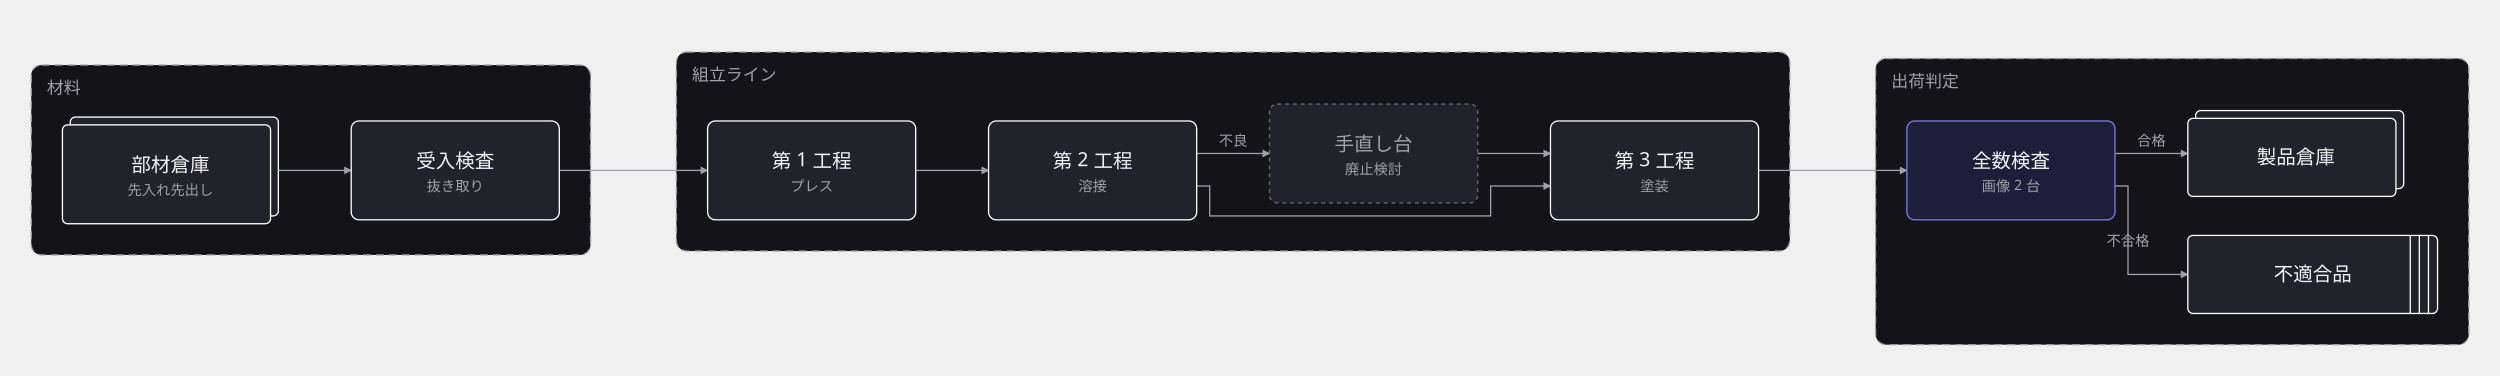
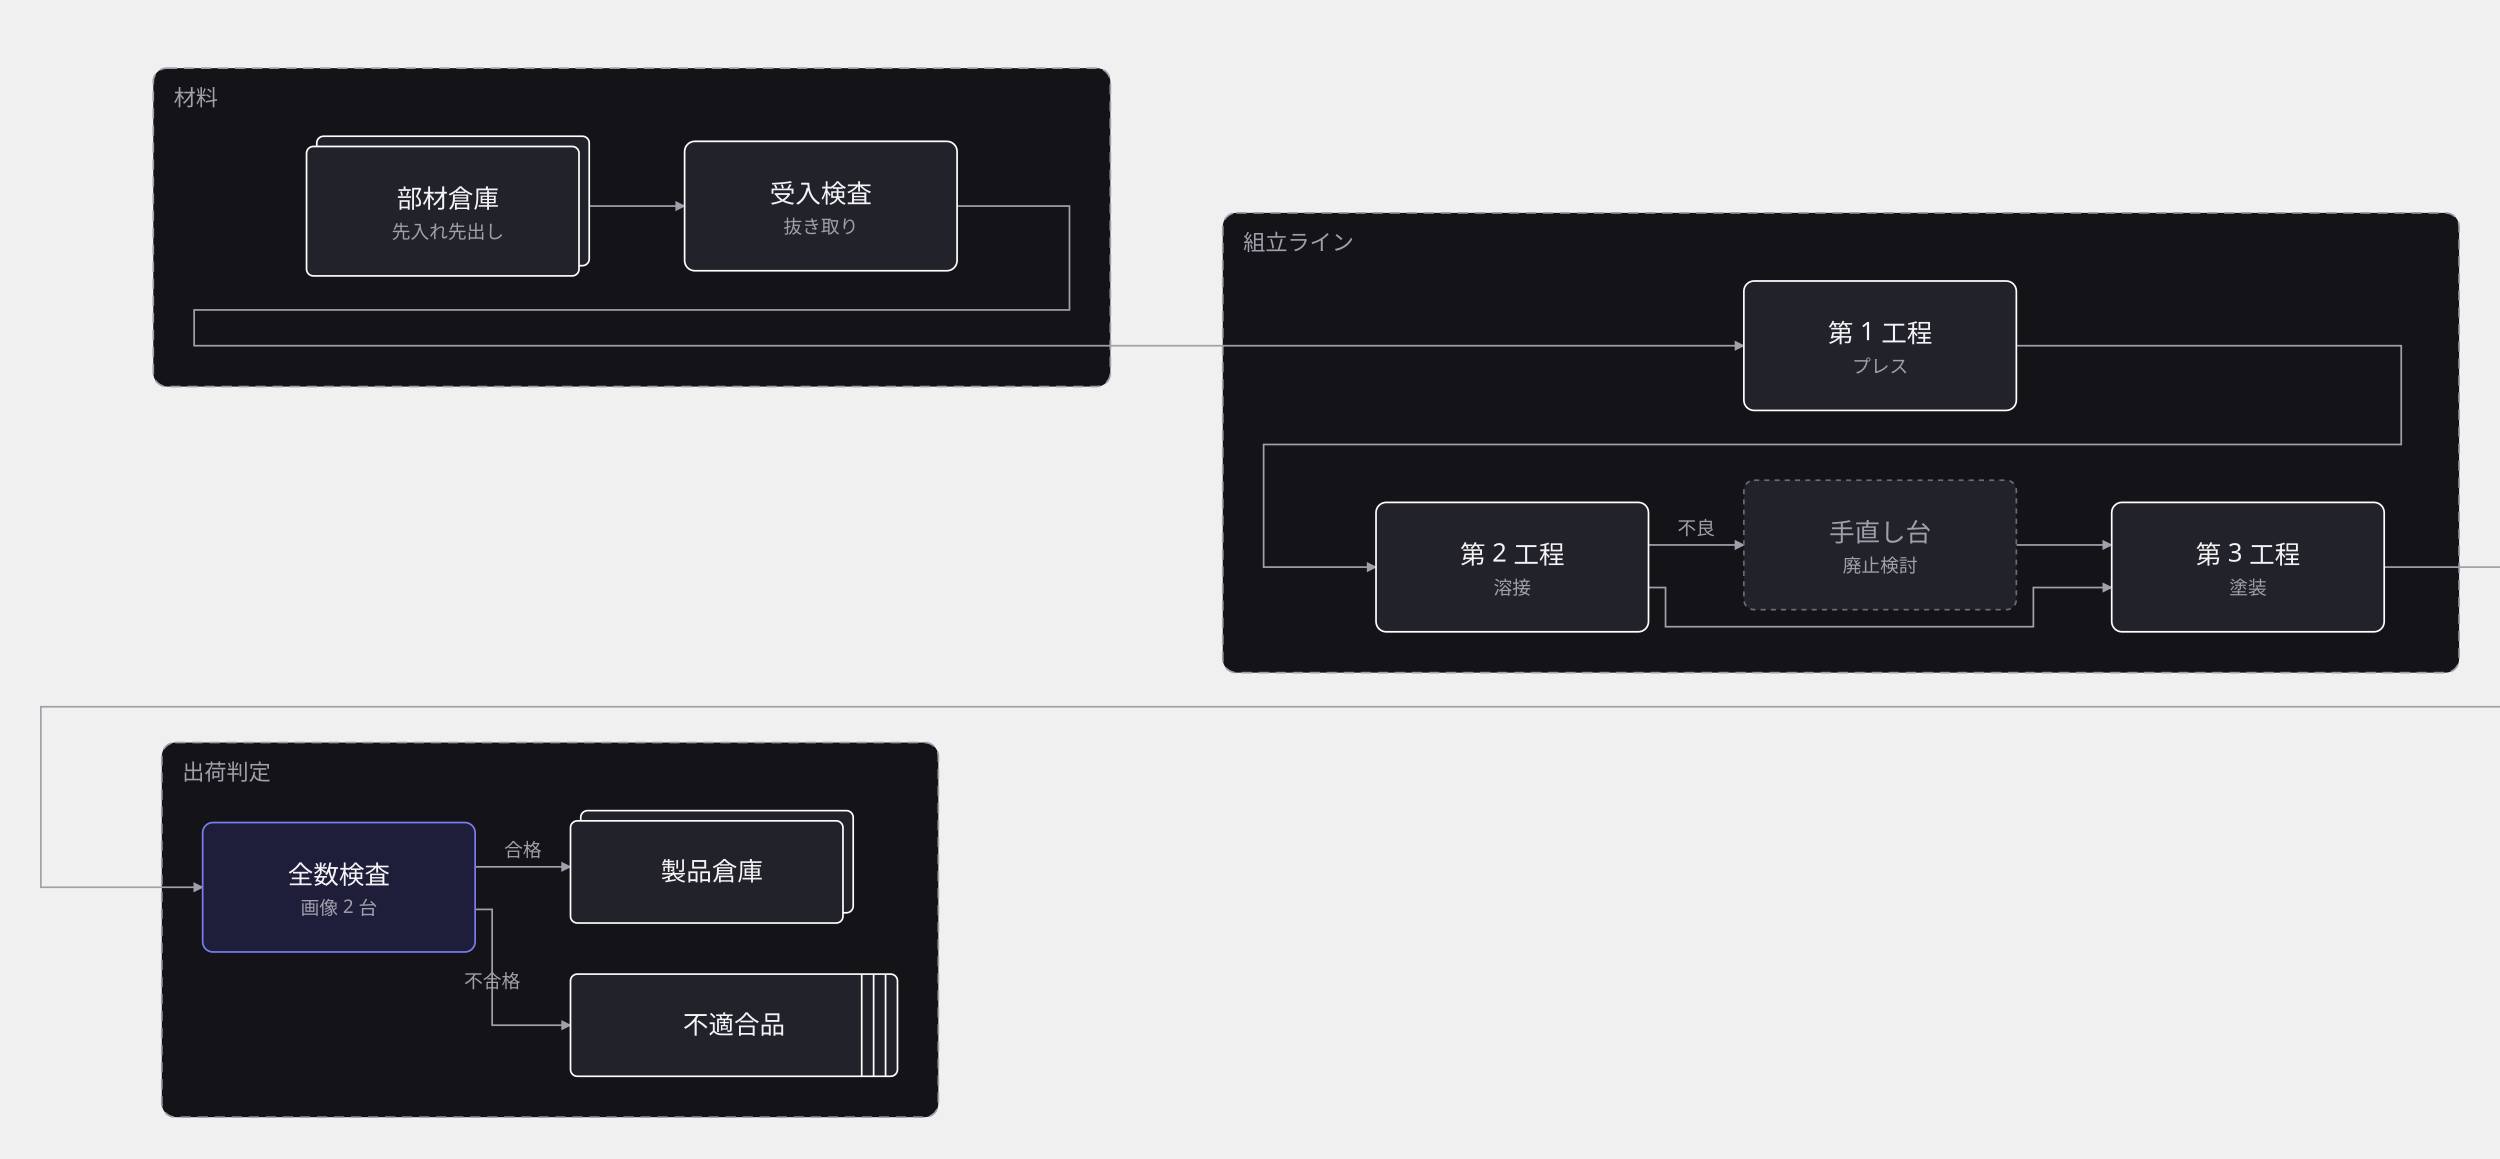
- <svg xmlns="http://www.w3.org/2000/svg" width="1922" height="289" viewBox="0 0 1922 289">
+ <svg xmlns="http://www.w3.org/2000/svg" width="1468" height="680" viewBox="0 0 1468 680">
  <defs>
    <marker id="arrow" viewBox="0 0 10 10" refX="9" refY="5" markerWidth="6" markerHeight="6" orient="auto">
      <path d="M 0 0 L 10 5 L 0 10 z" fill="#a0a0ab" />
    </marker>
  </defs>
  <g data-group="zairyo">
-     <rect x="24" y="50" width="430" height="146" rx="8" fill="#141418" stroke="#a0a0ab" stroke-dasharray="6 4" />
-     <text x="36" y="72" font-family="sans-serif" font-size="13" fill="#a0a0ab">材料</text>
+     <rect x="90" y="40" width="562" height="187" rx="8" fill="#141418" stroke="#a0a0ab" stroke-dasharray="6 4" />
+     <text x="102" y="62" font-family="sans-serif" font-size="13" fill="#a0a0ab">材料</text>
  </g>
  <g data-group="line">
-     <rect x="520" y="40" width="856" height="153" rx="8" fill="#141418" stroke="#a0a0ab" stroke-dasharray="6 4" />
-     <text x="532" y="62" font-family="sans-serif" font-size="13" fill="#a0a0ab">組立ライン</text>
+     <rect x="718" y="125" width="726" height="270" rx="8" fill="#141418" stroke="#a0a0ab" stroke-dasharray="6 4" />
+     <text x="730" y="147" font-family="sans-serif" font-size="13" fill="#a0a0ab">組立ライン</text>
  </g>
  <g data-group="dashi">
-     <rect x="1442" y="45" width="456" height="220" rx="8" fill="#141418" stroke="#a0a0ab" stroke-dasharray="6 4" />
-     <text x="1454" y="67" font-family="sans-serif" font-size="13" fill="#a0a0ab">出荷判定</text>
+     <rect x="95" y="436" width="456" height="220" rx="8" fill="#141418" stroke="#a0a0ab" stroke-dasharray="6 4" />
+     <text x="107" y="458" font-family="sans-serif" font-size="13" fill="#a0a0ab">出荷判定</text>
  </g>
  <g data-edge="nyuka&gt;kensyu" data-pinned="false">
-     <path d="M 214 131 L 270 131" fill="none" stroke="#a0a0ab" stroke-width="1" marker-end="url(#arrow)" />
+     <path d="M 346 121 L 402 121" fill="none" stroke="#a0a0ab" stroke-width="1" marker-end="url(#arrow)" />
  </g>
  <g data-edge="kensyu&gt;k1" data-pinned="false">
-     <path d="M 430 131 L 544 131" fill="none" stroke="#a0a0ab" stroke-width="1" marker-end="url(#arrow)" />
+     <path d="M 562 121 L 628 121 L 628 182 L 114 182 L 114 203 L 1024 203" fill="none" stroke="#a0a0ab" stroke-width="1" marker-end="url(#arrow)" />
  </g>
  <g data-edge="k1&gt;k2" data-pinned="false">
-     <path d="M 704 131 L 760 131" fill="none" stroke="#a0a0ab" stroke-width="1" marker-end="url(#arrow)" />
+     <path d="M 1184 203 L 1410 203 L 1410 261 L 742 261 L 742 333 L 808 333" fill="none" stroke="#a0a0ab" stroke-width="1" marker-end="url(#arrow)" />
  </g>
  <g data-edge="k2&gt;k3" data-pinned="false">
-     <path d="M 920 143 L 930 143 L 930 166 L 1146 166 L 1146 143 L 1192 143" fill="none" stroke="#a0a0ab" stroke-width="1" marker-end="url(#arrow)" />
+     <path d="M 968 345 L 978 345 L 978 368 L 1194 368 L 1194 345 L 1240 345" fill="none" stroke="#a0a0ab" stroke-width="1" marker-end="url(#arrow)" />
  </g>
  <g data-edge="k2&gt;tesagyo" data-pinned="false">
-     <path d="M 920 118 L 976 118" fill="none" stroke="#a0a0ab" stroke-width="1" marker-end="url(#arrow)" />
-     <text x="948" y="112" text-anchor="middle" font-family="sans-serif" font-size="11" fill="#a0a0ab">不良</text>
+     <path d="M 968 320 L 1024 320" fill="none" stroke="#a0a0ab" stroke-width="1" marker-end="url(#arrow)" />
+     <text x="996" y="314" text-anchor="middle" font-family="sans-serif" font-size="11" fill="#a0a0ab">不良</text>
  </g>
  <g data-edge="tesagyo&gt;k3" data-pinned="false">
-     <path d="M 1136 118 L 1192 118" fill="none" stroke="#a0a0ab" stroke-width="1" marker-end="url(#arrow)" />
+     <path d="M 1184 320 L 1240 320" fill="none" stroke="#a0a0ab" stroke-width="1" marker-end="url(#arrow)" />
  </g>
  <g data-edge="k3&gt;kensa" data-pinned="false">
-     <path d="M 1352 131 L 1466 131" fill="none" stroke="#a0a0ab" stroke-width="1" marker-end="url(#arrow)" />
+     <path d="M 1400 333 L 1515 333 L 1515 415 L 24 415 L 24 521 L 119 521" fill="none" stroke="#a0a0ab" stroke-width="1" marker-end="url(#arrow)" />
  </g>
  <g data-edge="kensa&gt;soko" data-pinned="false">
-     <path d="M 1626 118 L 1682 118" fill="none" stroke="#a0a0ab" stroke-width="1" marker-end="url(#arrow)" />
-     <text x="1654" y="112" text-anchor="middle" font-family="sans-serif" font-size="11" fill="#a0a0ab">合格</text>
+     <path d="M 279 509 L 335 509" fill="none" stroke="#a0a0ab" stroke-width="1" marker-end="url(#arrow)" />
+     <text x="307" y="503" text-anchor="middle" font-family="sans-serif" font-size="11" fill="#a0a0ab">合格</text>
  </g>
  <g data-edge="kensa&gt;futekigo" data-pinned="false">
-     <path d="M 1626 143 L 1636 143 L 1636 211 L 1682 211" fill="none" stroke="#a0a0ab" stroke-width="1" marker-end="url(#arrow)" />
-     <text x="1636" y="189" text-anchor="middle" font-family="sans-serif" font-size="11" fill="#a0a0ab">不合格</text>
+     <path d="M 279 534 L 289 534 L 289 602 L 335 602" fill="none" stroke="#a0a0ab" stroke-width="1" marker-end="url(#arrow)" />
+     <text x="289" y="580" text-anchor="middle" font-family="sans-serif" font-size="11" fill="#a0a0ab">不合格</text>
  </g>
  <g data-node="nyuka" data-pinned="false" data-shape="stacked">
-     <rect x="54" y="90" width="160" height="76" rx="4" fill="#22222a" stroke="#ffffff" stroke-width="1" />
-     <rect x="48" y="96" width="160" height="76" rx="4" fill="#22222a" stroke="#ffffff" stroke-width="1" />
-     <text x="131" y="132" text-anchor="middle" font-family="sans-serif" font-size="15" fill="#f4f4f6">部材倉庫</text>
-     <text x="131" y="150" text-anchor="middle" font-family="sans-serif" font-size="11" fill="#a0a0ab">先入れ先出し</text>
+     <rect x="186" y="80" width="160" height="76" rx="4" fill="#22222a" stroke="#ffffff" stroke-width="1" />
+     <rect x="180" y="86" width="160" height="76" rx="4" fill="#22222a" stroke="#ffffff" stroke-width="1" />
+     <text x="263" y="122" text-anchor="middle" font-family="sans-serif" font-size="15" fill="#f4f4f6">部材倉庫</text>
+     <text x="263" y="140" text-anchor="middle" font-family="sans-serif" font-size="11" fill="#a0a0ab">先入れ先出し</text>
  </g>
  <g data-node="kensyu" data-pinned="false" data-shape="rect">
-     <rect x="270" y="93" width="160" height="76" rx="6" fill="#22222a" stroke="#ffffff" stroke-width="1" />
-     <text x="350" y="129" text-anchor="middle" font-family="sans-serif" font-size="15" fill="#f4f4f6">受入検査</text>
-     <text x="350" y="147" text-anchor="middle" font-family="sans-serif" font-size="11" fill="#a0a0ab">抜き取り</text>
+     <rect x="402" y="83" width="160" height="76" rx="6" fill="#22222a" stroke="#ffffff" stroke-width="1" />
+     <text x="482" y="119" text-anchor="middle" font-family="sans-serif" font-size="15" fill="#f4f4f6">受入検査</text>
+     <text x="482" y="137" text-anchor="middle" font-family="sans-serif" font-size="11" fill="#a0a0ab">抜き取り</text>
  </g>
  <g data-node="k1" data-pinned="false" data-shape="rect">
-     <rect x="544" y="93" width="160" height="76" rx="6" fill="#22222a" stroke="#ffffff" stroke-width="1" />
-     <text x="624" y="129" text-anchor="middle" font-family="sans-serif" font-size="15" fill="#f4f4f6">第 1 工程</text>
-     <text x="624" y="147" text-anchor="middle" font-family="sans-serif" font-size="11" fill="#a0a0ab">プレス</text>
+     <rect x="1024" y="165" width="160" height="76" rx="6" fill="#22222a" stroke="#ffffff" stroke-width="1" />
+     <text x="1104" y="201" text-anchor="middle" font-family="sans-serif" font-size="15" fill="#f4f4f6">第 1 工程</text>
+     <text x="1104" y="219" text-anchor="middle" font-family="sans-serif" font-size="11" fill="#a0a0ab">プレス</text>
  </g>
  <g data-node="k2" data-pinned="false" data-shape="rect">
-     <rect x="760" y="93" width="160" height="76" rx="6" fill="#22222a" stroke="#ffffff" stroke-width="1" />
-     <text x="840" y="129" text-anchor="middle" font-family="sans-serif" font-size="15" fill="#f4f4f6">第 2 工程</text>
-     <text x="840" y="147" text-anchor="middle" font-family="sans-serif" font-size="11" fill="#a0a0ab">溶接</text>
+     <rect x="808" y="295" width="160" height="76" rx="6" fill="#22222a" stroke="#ffffff" stroke-width="1" />
+     <text x="888" y="331" text-anchor="middle" font-family="sans-serif" font-size="15" fill="#f4f4f6">第 2 工程</text>
+     <text x="888" y="349" text-anchor="middle" font-family="sans-serif" font-size="11" fill="#a0a0ab">溶接</text>
  </g>
  <g data-node="tesagyo" data-pinned="false" data-appearance="muted" data-shape="rect">
-     <rect x="976" y="80" width="160" height="76" rx="6" fill="#22222a" stroke="#6b6b76" stroke-width="1" stroke-dasharray="3 3" />
-     <text x="1056" y="116" text-anchor="middle" font-family="sans-serif" font-size="15" fill="#a0a0ab">手直し台</text>
-     <text x="1056" y="134" text-anchor="middle" font-family="sans-serif" font-size="11" fill="#a0a0ab">廃止検討</text>
+     <rect x="1024" y="282" width="160" height="76" rx="6" fill="#22222a" stroke="#6b6b76" stroke-width="1" stroke-dasharray="3 3" />
+     <text x="1104" y="318" text-anchor="middle" font-family="sans-serif" font-size="15" fill="#a0a0ab">手直し台</text>
+     <text x="1104" y="336" text-anchor="middle" font-family="sans-serif" font-size="11" fill="#a0a0ab">廃止検討</text>
  </g>
  <g data-node="k3" data-pinned="false" data-shape="rect">
-     <rect x="1192" y="93" width="160" height="76" rx="6" fill="#22222a" stroke="#ffffff" stroke-width="1" />
-     <text x="1272" y="129" text-anchor="middle" font-family="sans-serif" font-size="15" fill="#f4f4f6">第 3 工程</text>
-     <text x="1272" y="147" text-anchor="middle" font-family="sans-serif" font-size="11" fill="#a0a0ab">塗装</text>
+     <rect x="1240" y="295" width="160" height="76" rx="6" fill="#22222a" stroke="#ffffff" stroke-width="1" />
+     <text x="1320" y="331" text-anchor="middle" font-family="sans-serif" font-size="15" fill="#f4f4f6">第 3 工程</text>
+     <text x="1320" y="349" text-anchor="middle" font-family="sans-serif" font-size="11" fill="#a0a0ab">塗装</text>
  </g>
  <g data-node="kensa" data-pinned="false" data-appearance="primary" data-shape="rect">
-     <rect x="1466" y="93" width="160" height="76" rx="6" fill="#1e1e3a" stroke="#7c7cf0" stroke-width="1" />
-     <text x="1546" y="129" text-anchor="middle" font-family="sans-serif" font-size="15" fill="#f4f4f6">全数検査</text>
-     <text x="1546" y="147" text-anchor="middle" font-family="sans-serif" font-size="11" fill="#a0a0ab">画像 2 台</text>
+     <rect x="119" y="483" width="160" height="76" rx="6" fill="#1e1e3a" stroke="#7c7cf0" stroke-width="1" />
+     <text x="199" y="519" text-anchor="middle" font-family="sans-serif" font-size="15" fill="#f4f4f6">全数検査</text>
+     <text x="199" y="537" text-anchor="middle" font-family="sans-serif" font-size="11" fill="#a0a0ab">画像 2 台</text>
  </g>
  <g data-node="futekigo" data-pinned="false" data-shape="queue">
-     <rect x="1682" y="181" width="192" height="60" rx="4" fill="#22222a" stroke="#ffffff" stroke-width="1" />
-     <line x1="1867" y1="181" x2="1867" y2="241" stroke="#ffffff" stroke-width="1" />
-     <line x1="1860" y1="181" x2="1860" y2="241" stroke="#ffffff" stroke-width="1" />
-     <line x1="1853" y1="181" x2="1853" y2="241" stroke="#ffffff" stroke-width="1" />
-     <text x="1778" y="216" text-anchor="middle" font-family="sans-serif" font-size="15" fill="#f4f4f6">不適合品</text>
+     <rect x="335" y="572" width="192" height="60" rx="4" fill="#22222a" stroke="#ffffff" stroke-width="1" />
+     <line x1="520" y1="572" x2="520" y2="632" stroke="#ffffff" stroke-width="1" />
+     <line x1="513" y1="572" x2="513" y2="632" stroke="#ffffff" stroke-width="1" />
+     <line x1="506" y1="572" x2="506" y2="632" stroke="#ffffff" stroke-width="1" />
+     <text x="431" y="607" text-anchor="middle" font-family="sans-serif" font-size="15" fill="#f4f4f6">不適合品</text>
  </g>
  <g data-node="soko" data-pinned="false" data-shape="stacked">
-     <rect x="1688" y="85" width="160" height="60" rx="4" fill="#22222a" stroke="#ffffff" stroke-width="1" />
-     <rect x="1682" y="91" width="160" height="60" rx="4" fill="#22222a" stroke="#ffffff" stroke-width="1" />
-     <text x="1765" y="126" text-anchor="middle" font-family="sans-serif" font-size="15" fill="#f4f4f6">製品倉庫</text>
+     <rect x="341" y="476" width="160" height="60" rx="4" fill="#22222a" stroke="#ffffff" stroke-width="1" />
+     <rect x="335" y="482" width="160" height="60" rx="4" fill="#22222a" stroke="#ffffff" stroke-width="1" />
+     <text x="418" y="517" text-anchor="middle" font-family="sans-serif" font-size="15" fill="#f4f4f6">製品倉庫</text>
  </g>
</svg>
